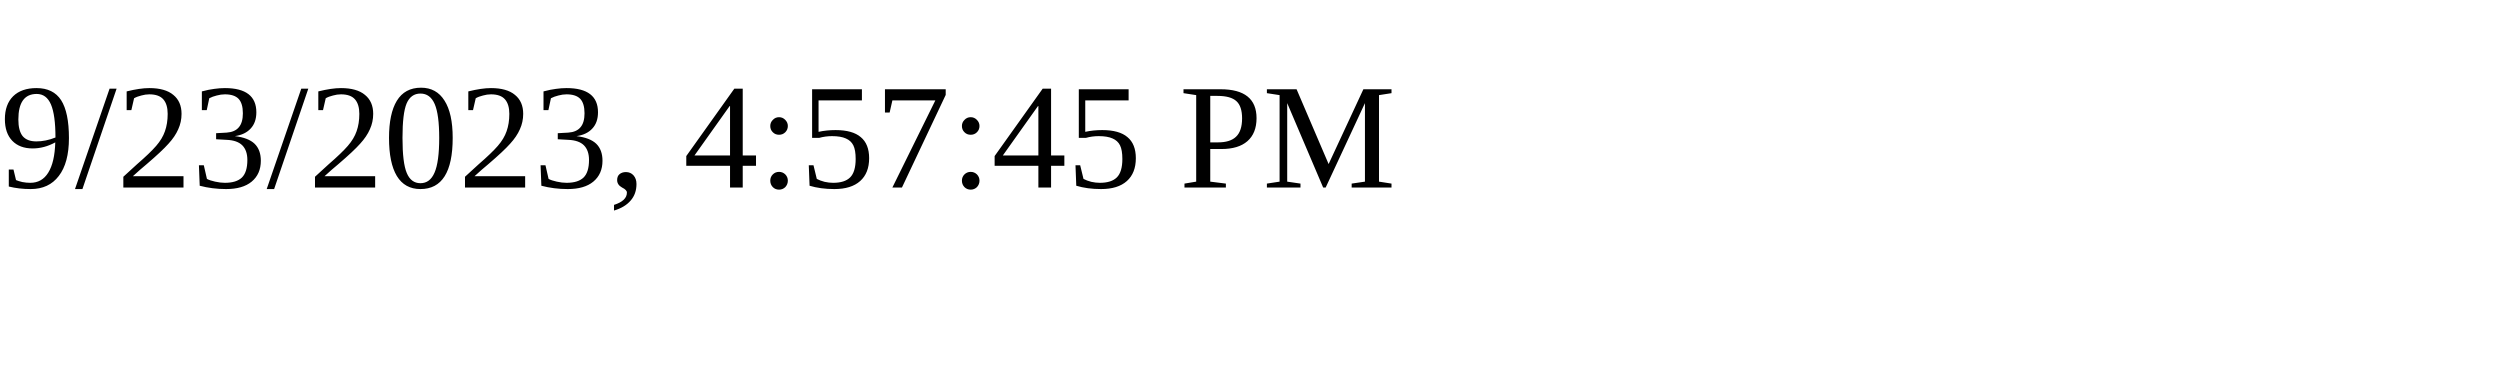
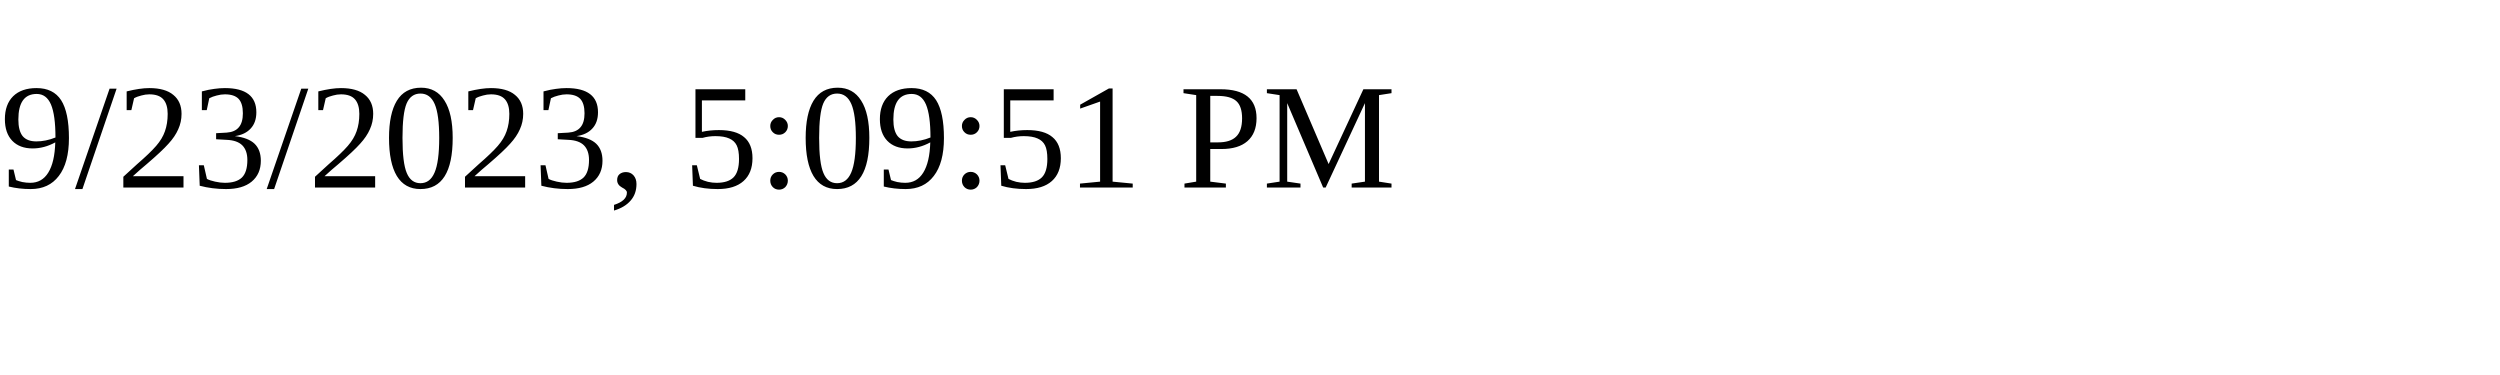
<svg xmlns="http://www.w3.org/2000/svg" height="30" width="200">
-   <text x="0" y="15">9/23/2023, 4:57:45 PM</text>
+   <text x="0" y="15">9/23/2023, 5:09:51 PM</text>
</svg>
